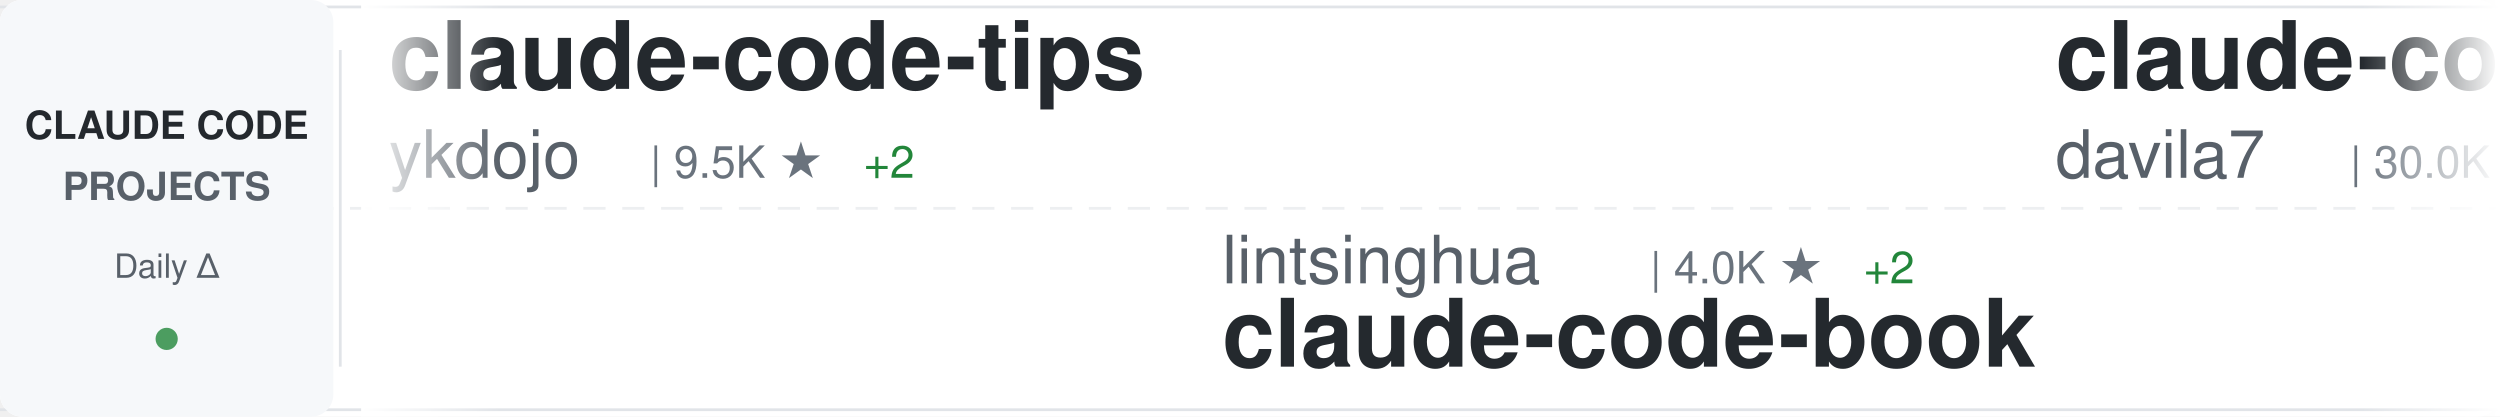
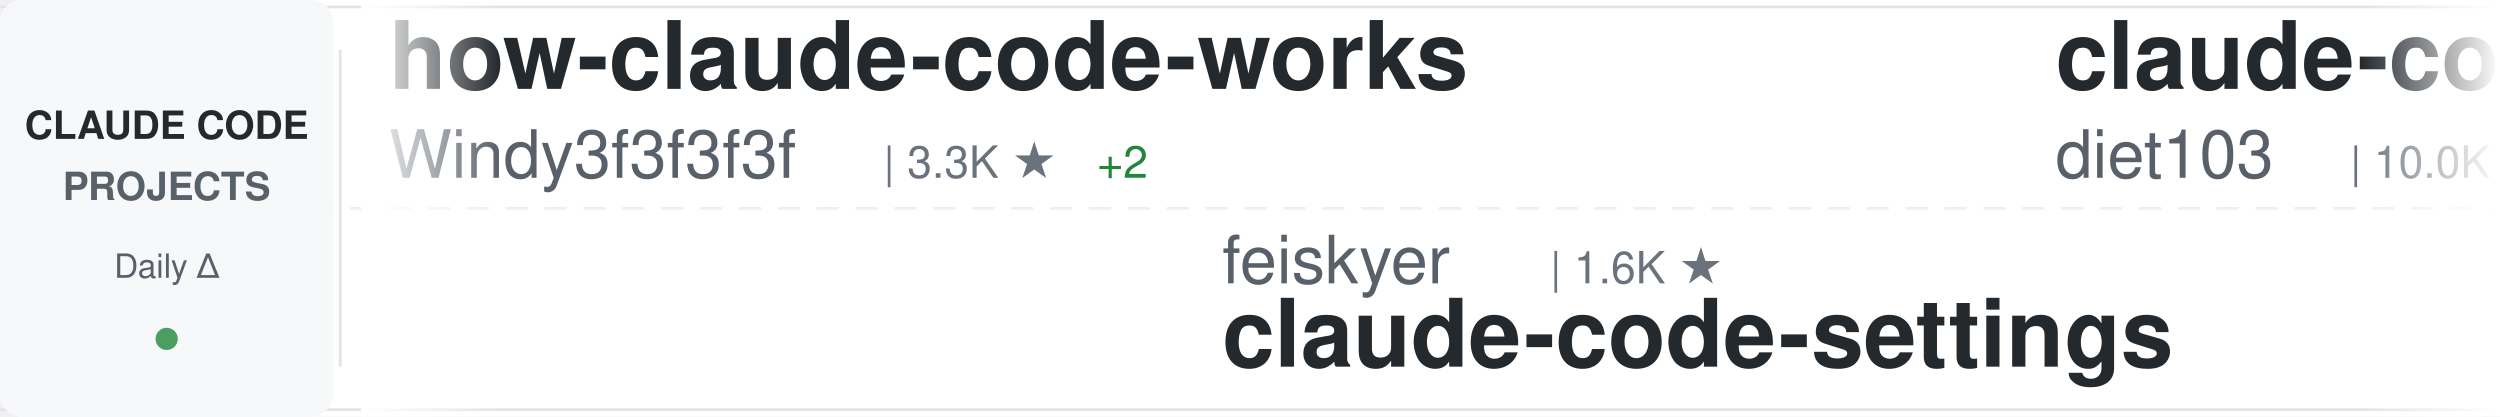
<svg xmlns="http://www.w3.org/2000/svg" width="900" height="150">
  <defs>
    <linearGradient id="awesomeLeftFade" x1="0%" y1="0%" x2="100%" y2="0%">
      <stop offset="0%" style="stop-color:#ffffff;stop-opacity:1" />
      <stop offset="100%" style="stop-color:#ffffff;stop-opacity:0" />
    </linearGradient>
    <linearGradient id="awesomeRightFade" x1="0%" y1="0%" x2="100%" y2="0%">
      <stop offset="0%" style="stop-color:#ffffff;stop-opacity:0" />
      <stop offset="100%" style="stop-color:#ffffff;stop-opacity:1" />
    </linearGradient>
  </defs>
  <rect width="900" height="150" fill="#ffffff" rx="8" />
  <rect x="0" y="2" width="900" height="1" fill="#e1e4e8" />
  <rect x="0" y="147" width="900" height="1" fill="#e1e4e8" />
  <line x1="0" y1="75" x2="900" y2="75" stroke="#e1e4e8" stroke-width="1" stroke-dasharray="8 6" opacity="0.6" />
  <rect x="0" y="0" width="120" height="150" fill="#f6f8fa" rx="8" />
  <text x="60" y="50" font-family="-apple-system, BlinkMacSystemFont, 'Segoe UI', Helvetica, Arial, sans-serif" font-size="14" font-weight="600" fill="#24292e" text-anchor="middle">CLAUDE CODE</text>
  <text x="60" y="72" font-family="-apple-system, BlinkMacSystemFont, 'Segoe UI', Helvetica, Arial, sans-serif" font-size="14" font-weight="600" fill="#586069" text-anchor="middle">PROJECTS</text>
  <text x="60" y="100" font-family="-apple-system, BlinkMacSystemFont, 'Segoe UI', Helvetica, Arial, sans-serif" font-size="12" font-weight="500" fill="#586069" text-anchor="middle">Daily Δ</text>
  <circle cx="60" cy="122" r="4" fill="#22863a" opacity="0.8" />
  <rect x="122" y="18" width="1" height="114" fill="#e1e4e8" />
  <clipPath id="awesomeTickerClip">
    <rect x="130" y="0" width="770" height="150" />
  </clipPath>
  <g clip-path="url(#awesomeTickerClip)">
    <g id="awesomeTickerItems">
      <animateTransform attributeName="transform" attributeType="XML" type="translate" from="0 0" to="-3000 0" dur="54s" repeatCount="indefinite" />
      <g transform="translate(0, 0)">
-         <text x="140" y="32" font-family="-apple-system, BlinkMacSystemFont, 'Segoe UI', Helvetica, Arial, sans-serif" font-size="34" font-weight="600" fill="#24292e">claude-code-tips</text>
-         <text x="140" y="64" font-family="-apple-system, BlinkMacSystemFont, 'Segoe UI', Helvetica, Arial, sans-serif" font-size="24" font-weight="400" fill="#586069">ykdojo</text>
-         <text x="234" y="64" font-family="-apple-system, BlinkMacSystemFont, 'Segoe UI', Helvetica, Arial, sans-serif" font-size="16" font-weight="500" fill="#6a737d">| 9.5K ★</text>
-         <text x="311" y="64" font-family="-apple-system, BlinkMacSystemFont, 'Segoe UI', Helvetica, Arial, sans-serif" font-size="16" font-weight="500" fill="#22863a"> +2</text>
+         <text x="140" y="32" font-family="-apple-system, BlinkMacSystemFont, 'Segoe UI', Helvetica, Arial, sans-serif" font-size="34" font-weight="600" fill="#24292e">how-claude-code-works</text>
+         <text x="140" y="64" font-family="-apple-system, BlinkMacSystemFont, 'Segoe UI', Helvetica, Arial, sans-serif" font-size="24" font-weight="400" fill="#586069">Windy3f3f3f3f</text>
+         <text x="318" y="64" font-family="-apple-system, BlinkMacSystemFont, 'Segoe UI', Helvetica, Arial, sans-serif" font-size="16" font-weight="500" fill="#6a737d">| 3.3K ★</text>
+         <text x="395" y="64" font-family="-apple-system, BlinkMacSystemFont, 'Segoe UI', Helvetica, Arial, sans-serif" font-size="16" font-weight="500" fill="#22863a"> +2</text>
      </g>
      <g transform="translate(300, 0)">
-         <text x="140" y="102" font-family="-apple-system, BlinkMacSystemFont, 'Segoe UI', Helvetica, Arial, sans-serif" font-size="24" font-weight="400" fill="#586069">lintsinghua</text>
-         <text x="294" y="102" font-family="-apple-system, BlinkMacSystemFont, 'Segoe UI', Helvetica, Arial, sans-serif" font-size="16" font-weight="500" fill="#6a737d">| 4.0K ★</text>
-         <text x="371" y="102" font-family="-apple-system, BlinkMacSystemFont, 'Segoe UI', Helvetica, Arial, sans-serif" font-size="16" font-weight="500" fill="#22863a"> +2</text>
-         <text x="140" y="132" font-family="-apple-system, BlinkMacSystemFont, 'Segoe UI', Helvetica, Arial, sans-serif" font-size="34" font-weight="600" fill="#24292e">claude-code-book</text>
+         <text x="140" y="102" font-family="-apple-system, BlinkMacSystemFont, 'Segoe UI', Helvetica, Arial, sans-serif" font-size="24" font-weight="400" fill="#586069">feiskyer</text>
+         <text x="258" y="102" font-family="-apple-system, BlinkMacSystemFont, 'Segoe UI', Helvetica, Arial, sans-serif" font-size="16" font-weight="500" fill="#6a737d">| 1.6K ★</text>
+         <text x="140" y="132" font-family="-apple-system, BlinkMacSystemFont, 'Segoe UI', Helvetica, Arial, sans-serif" font-size="34" font-weight="600" fill="#24292e">claude-code-settings</text>
      </g>
      <g transform="translate(600, 0)">
-         <text x="140" y="32" font-family="-apple-system, BlinkMacSystemFont, 'Segoe UI', Helvetica, Arial, sans-serif" font-size="34" font-weight="600" fill="#24292e">claude-code-templates</text>
-         <text x="140" y="64" font-family="-apple-system, BlinkMacSystemFont, 'Segoe UI', Helvetica, Arial, sans-serif" font-size="24" font-weight="400" fill="#586069">davila7</text>
-         <text x="246" y="64" font-family="-apple-system, BlinkMacSystemFont, 'Segoe UI', Helvetica, Arial, sans-serif" font-size="16" font-weight="500" fill="#6a737d">| 30.0K ★</text>
-         <text x="332" y="64" font-family="-apple-system, BlinkMacSystemFont, 'Segoe UI', Helvetica, Arial, sans-serif" font-size="16" font-weight="500" fill="#22863a"> +5</text>
+         <text x="140" y="32" font-family="-apple-system, BlinkMacSystemFont, 'Segoe UI', Helvetica, Arial, sans-serif" font-size="34" font-weight="600" fill="#24292e">claude-code-infrastructu...</text>
+         <text x="140" y="64" font-family="-apple-system, BlinkMacSystemFont, 'Segoe UI', Helvetica, Arial, sans-serif" font-size="24" font-weight="400" fill="#586069">diet103</text>
+         <text x="246" y="64" font-family="-apple-system, BlinkMacSystemFont, 'Segoe UI', Helvetica, Arial, sans-serif" font-size="16" font-weight="500" fill="#6a737d">| 10.0K ★</text>
+         <text x="332" y="64" font-family="-apple-system, BlinkMacSystemFont, 'Segoe UI', Helvetica, Arial, sans-serif" font-size="16" font-weight="500" fill="#22863a"> +1</text>
      </g>
      <g transform="translate(900, 0)">
-         <text x="140" y="102" font-family="-apple-system, BlinkMacSystemFont, 'Segoe UI', Helvetica, Arial, sans-serif" font-size="24" font-weight="400" fill="#586069">777genius</text>
-         <text x="270" y="102" font-family="-apple-system, BlinkMacSystemFont, 'Segoe UI', Helvetica, Arial, sans-serif" font-size="16" font-weight="500" fill="#6a737d">| 923 ★</text>
-         <text x="140" y="132" font-family="-apple-system, BlinkMacSystemFont, 'Segoe UI', Helvetica, Arial, sans-serif" font-size="34" font-weight="600" fill="#24292e">claude-code-source-code</text>
+         <text x="140" y="102" font-family="-apple-system, BlinkMacSystemFont, 'Segoe UI', Helvetica, Arial, sans-serif" font-size="24" font-weight="400" fill="#586069">luyao618</text>
+         <text x="258" y="102" font-family="-apple-system, BlinkMacSystemFont, 'Segoe UI', Helvetica, Arial, sans-serif" font-size="16" font-weight="500" fill="#6a737d">| 1.6K ★</text>
+         <text x="140" y="132" font-family="-apple-system, BlinkMacSystemFont, 'Segoe UI', Helvetica, Arial, sans-serif" font-size="34" font-weight="600" fill="#24292e">Claude-Code-Source-Study</text>
      </g>
      <g transform="translate(1200, 0)">
-         <text x="140" y="32" font-family="-apple-system, BlinkMacSystemFont, 'Segoe UI', Helvetica, Arial, sans-serif" font-size="34" font-weight="600" fill="#24292e">Dive-into-Claude-Code</text>
-         <text x="140" y="64" font-family="-apple-system, BlinkMacSystemFont, 'Segoe UI', Helvetica, Arial, sans-serif" font-size="24" font-weight="400" fill="#586069">VILA-Lab</text>
-         <text x="258" y="64" font-family="-apple-system, BlinkMacSystemFont, 'Segoe UI', Helvetica, Arial, sans-serif" font-size="16" font-weight="500" fill="#6a737d">| 2.0K ★</text>
-         <text x="335" y="64" font-family="-apple-system, BlinkMacSystemFont, 'Segoe UI', Helvetica, Arial, sans-serif" font-size="16" font-weight="500" fill="#22863a"> +2</text>
+         <text x="140" y="32" font-family="-apple-system, BlinkMacSystemFont, 'Segoe UI', Helvetica, Arial, sans-serif" font-size="34" font-weight="600" fill="#24292e">claude_codex_bridge</text>
+         <text x="140" y="64" font-family="-apple-system, BlinkMacSystemFont, 'Segoe UI', Helvetica, Arial, sans-serif" font-size="24" font-weight="400" fill="#586069">SeemSeam</text>
+         <text x="258" y="64" font-family="-apple-system, BlinkMacSystemFont, 'Segoe UI', Helvetica, Arial, sans-serif" font-size="16" font-weight="500" fill="#6a737d">| 3.3K ★</text>
      </g>
      <g transform="translate(1500, 0)">
-         <text x="140" y="102" font-family="-apple-system, BlinkMacSystemFont, 'Segoe UI', Helvetica, Arial, sans-serif" font-size="24" font-weight="400" fill="#586069">SeemSeam</text>
-         <text x="258" y="102" font-family="-apple-system, BlinkMacSystemFont, 'Segoe UI', Helvetica, Arial, sans-serif" font-size="16" font-weight="500" fill="#6a737d">| 3.3K ★</text>
-         <text x="140" y="132" font-family="-apple-system, BlinkMacSystemFont, 'Segoe UI', Helvetica, Arial, sans-serif" font-size="34" font-weight="600" fill="#24292e">claude_codex_bridge</text>
+         <text x="140" y="102" font-family="-apple-system, BlinkMacSystemFont, 'Segoe UI', Helvetica, Arial, sans-serif" font-size="24" font-weight="400" fill="#586069">VoltAgent</text>
+         <text x="270" y="102" font-family="-apple-system, BlinkMacSystemFont, 'Segoe UI', Helvetica, Arial, sans-serif" font-size="16" font-weight="500" fill="#6a737d">| 23.9K ★</text>
+         <text x="356" y="102" font-family="-apple-system, BlinkMacSystemFont, 'Segoe UI', Helvetica, Arial, sans-serif" font-size="16" font-weight="500" fill="#22863a"> +3</text>
+         <text x="140" y="132" font-family="-apple-system, BlinkMacSystemFont, 'Segoe UI', Helvetica, Arial, sans-serif" font-size="34" font-weight="600" fill="#24292e">awesome-claude-code-suba...</text>
      </g>
      <g transform="translate(1800, 0)">
-         <text x="140" y="32" font-family="-apple-system, BlinkMacSystemFont, 'Segoe UI', Helvetica, Arial, sans-serif" font-size="34" font-weight="600" fill="#24292e">claude-code-action</text>
-         <text x="140" y="64" font-family="-apple-system, BlinkMacSystemFont, 'Segoe UI', Helvetica, Arial, sans-serif" font-size="24" font-weight="400" fill="#586069">anthropics</text>
-         <text x="282" y="64" font-family="-apple-system, BlinkMacSystemFont, 'Segoe UI', Helvetica, Arial, sans-serif" font-size="16" font-weight="500" fill="#6a737d">| 8.5K ★</text>
-         <text x="359" y="64" font-family="-apple-system, BlinkMacSystemFont, 'Segoe UI', Helvetica, Arial, sans-serif" font-size="16" font-weight="500" fill="#22863a"> +1</text>
+         <text x="140" y="32" font-family="-apple-system, BlinkMacSystemFont, 'Segoe UI', Helvetica, Arial, sans-serif" font-size="34" font-weight="600" fill="#24292e">claude-code-hub</text>
+         <text x="140" y="64" font-family="-apple-system, BlinkMacSystemFont, 'Segoe UI', Helvetica, Arial, sans-serif" font-size="24" font-weight="400" fill="#586069">ding113</text>
+         <text x="246" y="64" font-family="-apple-system, BlinkMacSystemFont, 'Segoe UI', Helvetica, Arial, sans-serif" font-size="16" font-weight="500" fill="#6a737d">| 3.3K ★</text>
+         <text x="323" y="64" font-family="-apple-system, BlinkMacSystemFont, 'Segoe UI', Helvetica, Arial, sans-serif" font-size="16" font-weight="500" fill="#22863a"> +2</text>
      </g>
      <g transform="translate(2100, 0)">
-         <text x="140" y="102" font-family="-apple-system, BlinkMacSystemFont, 'Segoe UI', Helvetica, Arial, sans-serif" font-size="24" font-weight="400" fill="#586069">LING71671</text>
-         <text x="270" y="102" font-family="-apple-system, BlinkMacSystemFont, 'Segoe UI', Helvetica, Arial, sans-serif" font-size="16" font-weight="500" fill="#6a737d">| 931 ★</text>
-         <text x="140" y="132" font-family="-apple-system, BlinkMacSystemFont, 'Segoe UI', Helvetica, Arial, sans-serif" font-size="34" font-weight="600" fill="#24292e">Open-ClaudeCode</text>
+         <text x="140" y="102" font-family="-apple-system, BlinkMacSystemFont, 'Segoe UI', Helvetica, Arial, sans-serif" font-size="24" font-weight="400" fill="#586069">xu-xiang</text>
+         <text x="258" y="102" font-family="-apple-system, BlinkMacSystemFont, 'Segoe UI', Helvetica, Arial, sans-serif" font-size="16" font-weight="500" fill="#6a737d">| 1.8K ★</text>
+         <text x="140" y="132" font-family="-apple-system, BlinkMacSystemFont, 'Segoe UI', Helvetica, Arial, sans-serif" font-size="34" font-weight="600" fill="#24292e">everything-claude-code-z...</text>
      </g>
      <g transform="translate(2400, 0)">
-         <text x="140" y="32" font-family="-apple-system, BlinkMacSystemFont, 'Segoe UI', Helvetica, Arial, sans-serif" font-size="34" font-weight="600" fill="#24292e">Claude-Code-Usage-Monito...</text>
-         <text x="140" y="64" font-family="-apple-system, BlinkMacSystemFont, 'Segoe UI', Helvetica, Arial, sans-serif" font-size="24" font-weight="400" fill="#586069">Maciek-roboblog</text>
-         <text x="342" y="64" font-family="-apple-system, BlinkMacSystemFont, 'Segoe UI', Helvetica, Arial, sans-serif" font-size="16" font-weight="500" fill="#6a737d">| 8.6K ★</text>
-         <text x="419" y="64" font-family="-apple-system, BlinkMacSystemFont, 'Segoe UI', Helvetica, Arial, sans-serif" font-size="16" font-weight="500" fill="#22863a"> +3</text>
+         <text x="140" y="32" font-family="-apple-system, BlinkMacSystemFont, 'Segoe UI', Helvetica, Arial, sans-serif" font-size="34" font-weight="600" fill="#24292e">claude-code-router</text>
+         <text x="140" y="64" font-family="-apple-system, BlinkMacSystemFont, 'Segoe UI', Helvetica, Arial, sans-serif" font-size="24" font-weight="400" fill="#586069">musistudio</text>
+         <text x="282" y="64" font-family="-apple-system, BlinkMacSystemFont, 'Segoe UI', Helvetica, Arial, sans-serif" font-size="16" font-weight="500" fill="#6a737d">| 36.3K ★</text>
+         <text x="368" y="64" font-family="-apple-system, BlinkMacSystemFont, 'Segoe UI', Helvetica, Arial, sans-serif" font-size="16" font-weight="500" fill="#22863a"> +3</text>
      </g>
      <g transform="translate(2700, 0)">
-         <text x="140" y="102" font-family="-apple-system, BlinkMacSystemFont, 'Segoe UI', Helvetica, Arial, sans-serif" font-size="24" font-weight="400" fill="#586069">Cranot</text>
-         <text x="234" y="102" font-family="-apple-system, BlinkMacSystemFont, 'Segoe UI', Helvetica, Arial, sans-serif" font-size="16" font-weight="500" fill="#6a737d">| 2.9K ★</text>
-         <text x="140" y="132" font-family="-apple-system, BlinkMacSystemFont, 'Segoe UI', Helvetica, Arial, sans-serif" font-size="34" font-weight="600" fill="#24292e">claude-code-guide</text>
+         <text x="140" y="102" font-family="-apple-system, BlinkMacSystemFont, 'Segoe UI', Helvetica, Arial, sans-serif" font-size="24" font-weight="400" fill="#586069">davila7</text>
+         <text x="246" y="102" font-family="-apple-system, BlinkMacSystemFont, 'Segoe UI', Helvetica, Arial, sans-serif" font-size="16" font-weight="500" fill="#6a737d">| 30.0K ★</text>
+         <text x="332" y="102" font-family="-apple-system, BlinkMacSystemFont, 'Segoe UI', Helvetica, Arial, sans-serif" font-size="16" font-weight="500" fill="#cb2431"> -1</text>
+         <text x="140" y="132" font-family="-apple-system, BlinkMacSystemFont, 'Segoe UI', Helvetica, Arial, sans-serif" font-size="34" font-weight="600" fill="#24292e">claude-code-templates</text>
      </g>
      <g transform="translate(3000, 0)">
-         <text x="140" y="32" font-family="-apple-system, BlinkMacSystemFont, 'Segoe UI', Helvetica, Arial, sans-serif" font-size="34" font-weight="600" fill="#24292e">claude-code-tips</text>
-         <text x="140" y="64" font-family="-apple-system, BlinkMacSystemFont, 'Segoe UI', Helvetica, Arial, sans-serif" font-size="24" font-weight="400" fill="#586069">ykdojo</text>
-         <text x="234" y="64" font-family="-apple-system, BlinkMacSystemFont, 'Segoe UI', Helvetica, Arial, sans-serif" font-size="16" font-weight="500" fill="#6a737d">| 9.5K ★</text>
-         <text x="311" y="64" font-family="-apple-system, BlinkMacSystemFont, 'Segoe UI', Helvetica, Arial, sans-serif" font-size="16" font-weight="500" fill="#22863a"> +2</text>
+         <text x="140" y="32" font-family="-apple-system, BlinkMacSystemFont, 'Segoe UI', Helvetica, Arial, sans-serif" font-size="34" font-weight="600" fill="#24292e">how-claude-code-works</text>
+         <text x="140" y="64" font-family="-apple-system, BlinkMacSystemFont, 'Segoe UI', Helvetica, Arial, sans-serif" font-size="24" font-weight="400" fill="#586069">Windy3f3f3f3f</text>
+         <text x="318" y="64" font-family="-apple-system, BlinkMacSystemFont, 'Segoe UI', Helvetica, Arial, sans-serif" font-size="16" font-weight="500" fill="#6a737d">| 3.3K ★</text>
+         <text x="395" y="64" font-family="-apple-system, BlinkMacSystemFont, 'Segoe UI', Helvetica, Arial, sans-serif" font-size="16" font-weight="500" fill="#22863a"> +2</text>
      </g>
      <g transform="translate(3300, 0)">
-         <text x="140" y="102" font-family="-apple-system, BlinkMacSystemFont, 'Segoe UI', Helvetica, Arial, sans-serif" font-size="24" font-weight="400" fill="#586069">lintsinghua</text>
-         <text x="294" y="102" font-family="-apple-system, BlinkMacSystemFont, 'Segoe UI', Helvetica, Arial, sans-serif" font-size="16" font-weight="500" fill="#6a737d">| 4.0K ★</text>
-         <text x="371" y="102" font-family="-apple-system, BlinkMacSystemFont, 'Segoe UI', Helvetica, Arial, sans-serif" font-size="16" font-weight="500" fill="#22863a"> +2</text>
-         <text x="140" y="132" font-family="-apple-system, BlinkMacSystemFont, 'Segoe UI', Helvetica, Arial, sans-serif" font-size="34" font-weight="600" fill="#24292e">claude-code-book</text>
+         <text x="140" y="102" font-family="-apple-system, BlinkMacSystemFont, 'Segoe UI', Helvetica, Arial, sans-serif" font-size="24" font-weight="400" fill="#586069">feiskyer</text>
+         <text x="258" y="102" font-family="-apple-system, BlinkMacSystemFont, 'Segoe UI', Helvetica, Arial, sans-serif" font-size="16" font-weight="500" fill="#6a737d">| 1.6K ★</text>
+         <text x="140" y="132" font-family="-apple-system, BlinkMacSystemFont, 'Segoe UI', Helvetica, Arial, sans-serif" font-size="34" font-weight="600" fill="#24292e">claude-code-settings</text>
      </g>
      <g transform="translate(3600, 0)">
-         <text x="140" y="32" font-family="-apple-system, BlinkMacSystemFont, 'Segoe UI', Helvetica, Arial, sans-serif" font-size="34" font-weight="600" fill="#24292e">claude-code-templates</text>
-         <text x="140" y="64" font-family="-apple-system, BlinkMacSystemFont, 'Segoe UI', Helvetica, Arial, sans-serif" font-size="24" font-weight="400" fill="#586069">davila7</text>
-         <text x="246" y="64" font-family="-apple-system, BlinkMacSystemFont, 'Segoe UI', Helvetica, Arial, sans-serif" font-size="16" font-weight="500" fill="#6a737d">| 30.0K ★</text>
-         <text x="332" y="64" font-family="-apple-system, BlinkMacSystemFont, 'Segoe UI', Helvetica, Arial, sans-serif" font-size="16" font-weight="500" fill="#22863a"> +5</text>
+         <text x="140" y="32" font-family="-apple-system, BlinkMacSystemFont, 'Segoe UI', Helvetica, Arial, sans-serif" font-size="34" font-weight="600" fill="#24292e">claude-code-infrastructu...</text>
+         <text x="140" y="64" font-family="-apple-system, BlinkMacSystemFont, 'Segoe UI', Helvetica, Arial, sans-serif" font-size="24" font-weight="400" fill="#586069">diet103</text>
+         <text x="246" y="64" font-family="-apple-system, BlinkMacSystemFont, 'Segoe UI', Helvetica, Arial, sans-serif" font-size="16" font-weight="500" fill="#6a737d">| 10.0K ★</text>
+         <text x="332" y="64" font-family="-apple-system, BlinkMacSystemFont, 'Segoe UI', Helvetica, Arial, sans-serif" font-size="16" font-weight="500" fill="#22863a"> +1</text>
      </g>
      <g transform="translate(3900, 0)">
-         <text x="140" y="102" font-family="-apple-system, BlinkMacSystemFont, 'Segoe UI', Helvetica, Arial, sans-serif" font-size="24" font-weight="400" fill="#586069">777genius</text>
-         <text x="270" y="102" font-family="-apple-system, BlinkMacSystemFont, 'Segoe UI', Helvetica, Arial, sans-serif" font-size="16" font-weight="500" fill="#6a737d">| 923 ★</text>
-         <text x="140" y="132" font-family="-apple-system, BlinkMacSystemFont, 'Segoe UI', Helvetica, Arial, sans-serif" font-size="34" font-weight="600" fill="#24292e">claude-code-source-code</text>
+         <text x="140" y="102" font-family="-apple-system, BlinkMacSystemFont, 'Segoe UI', Helvetica, Arial, sans-serif" font-size="24" font-weight="400" fill="#586069">luyao618</text>
+         <text x="258" y="102" font-family="-apple-system, BlinkMacSystemFont, 'Segoe UI', Helvetica, Arial, sans-serif" font-size="16" font-weight="500" fill="#6a737d">| 1.6K ★</text>
+         <text x="140" y="132" font-family="-apple-system, BlinkMacSystemFont, 'Segoe UI', Helvetica, Arial, sans-serif" font-size="34" font-weight="600" fill="#24292e">Claude-Code-Source-Study</text>
      </g>
    </g>
  </g>
  <rect x="130" y="0" width="50" height="150" fill="url(#awesomeLeftFade)" />
  <rect x="850" y="0" width="50" height="150" fill="url(#awesomeRightFade)" />
</svg>
